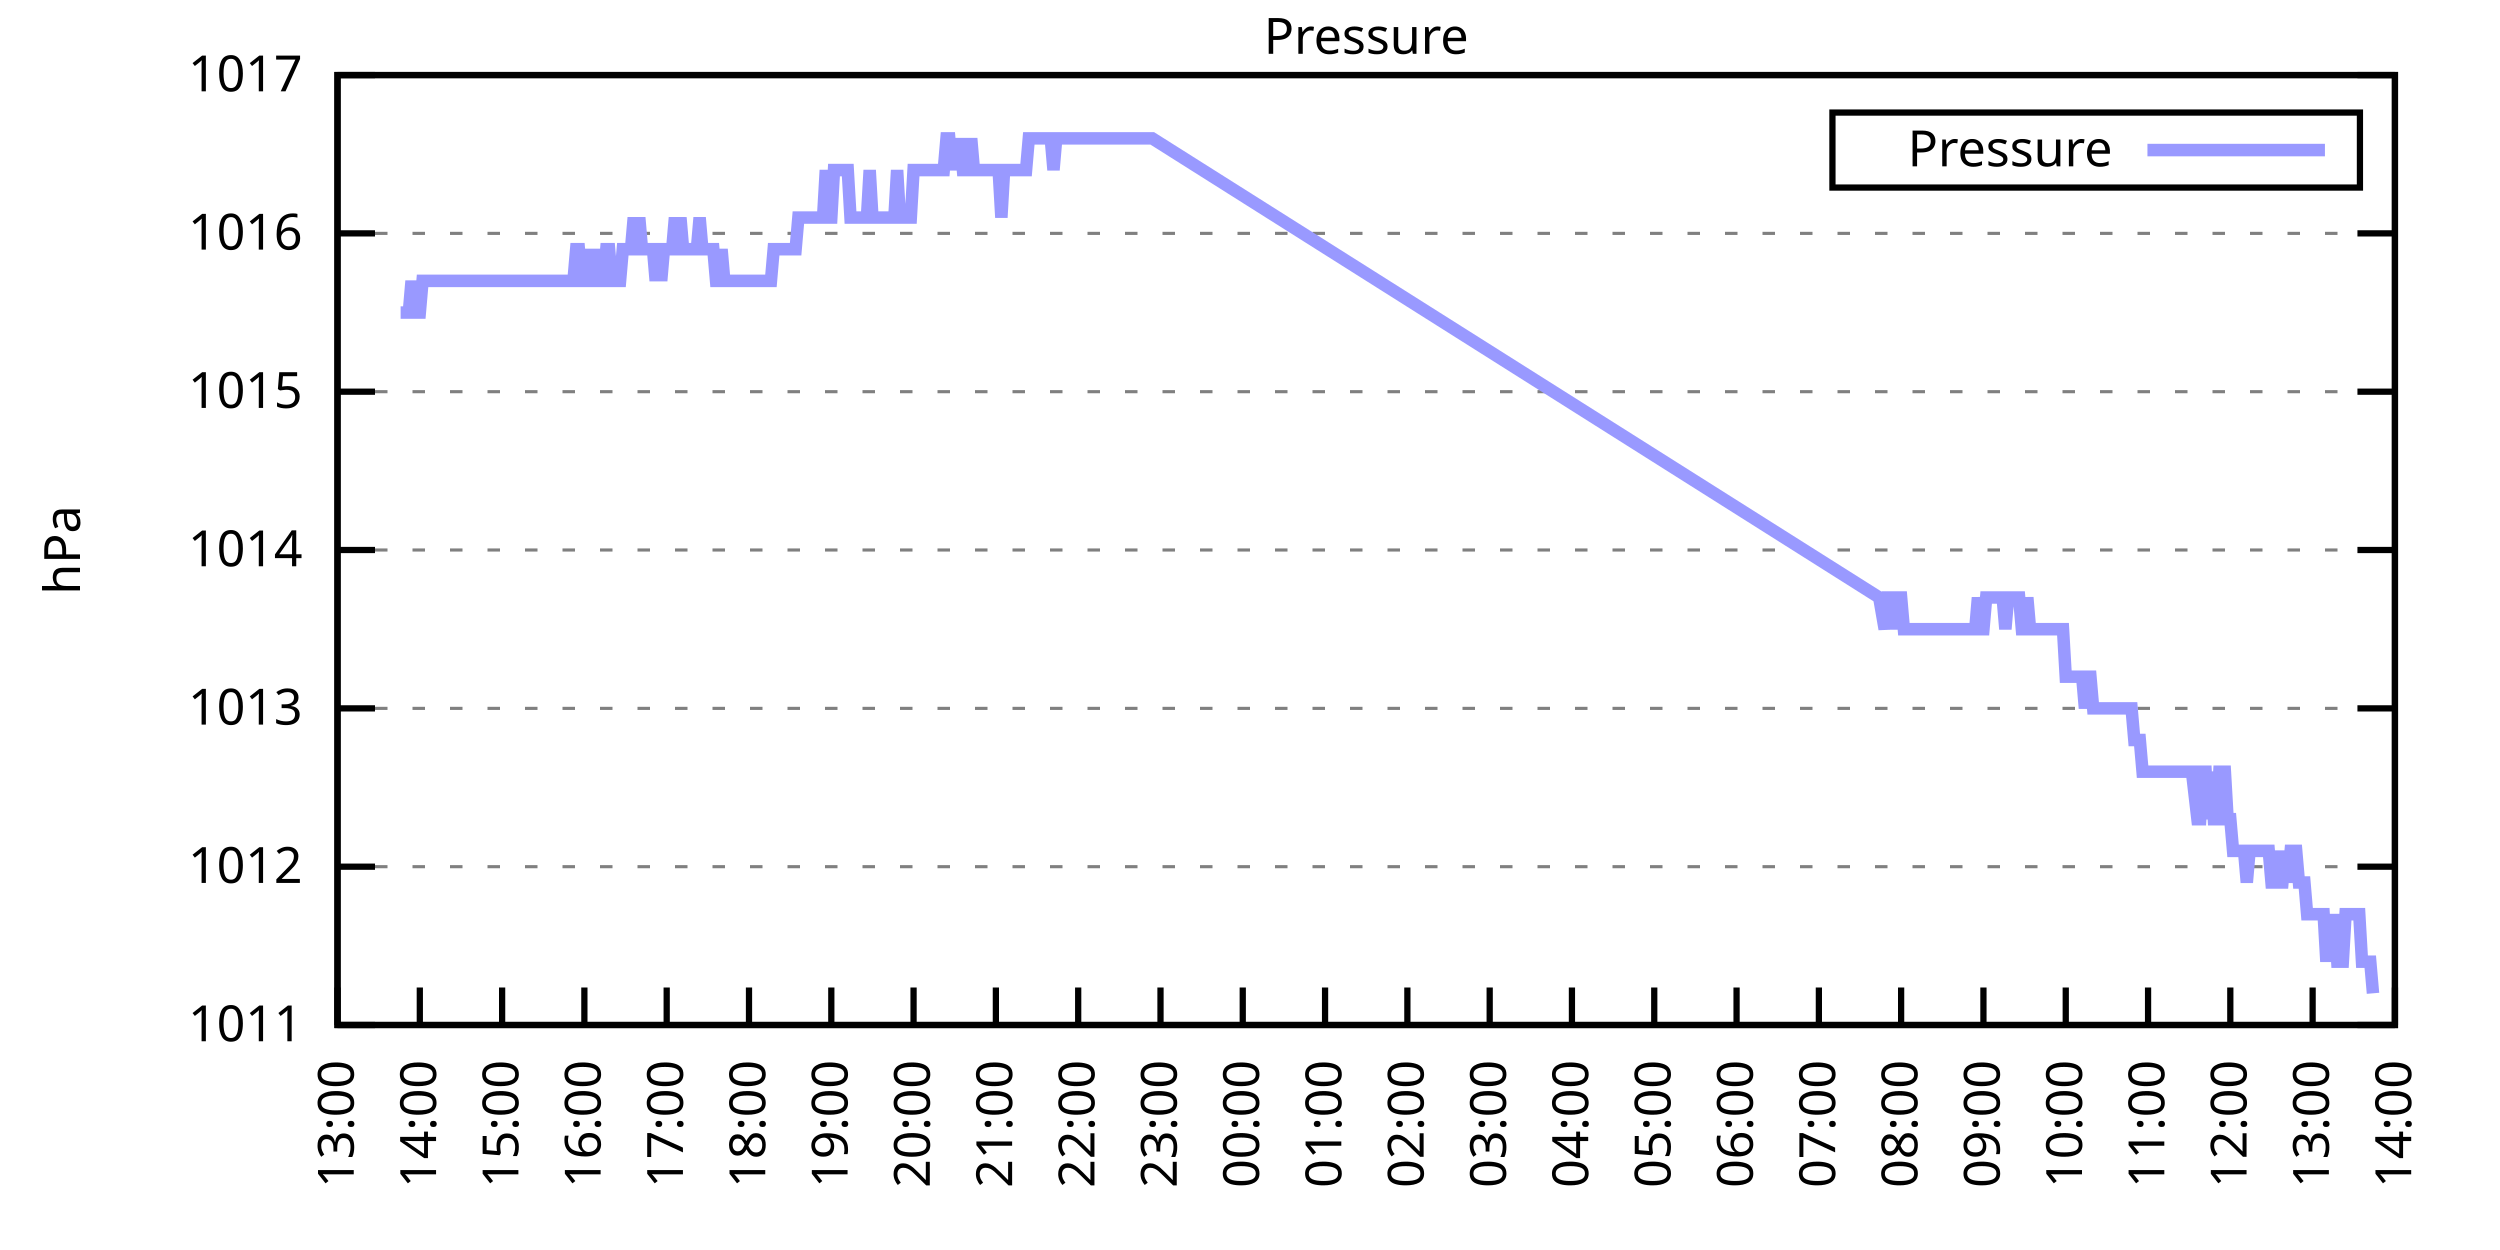
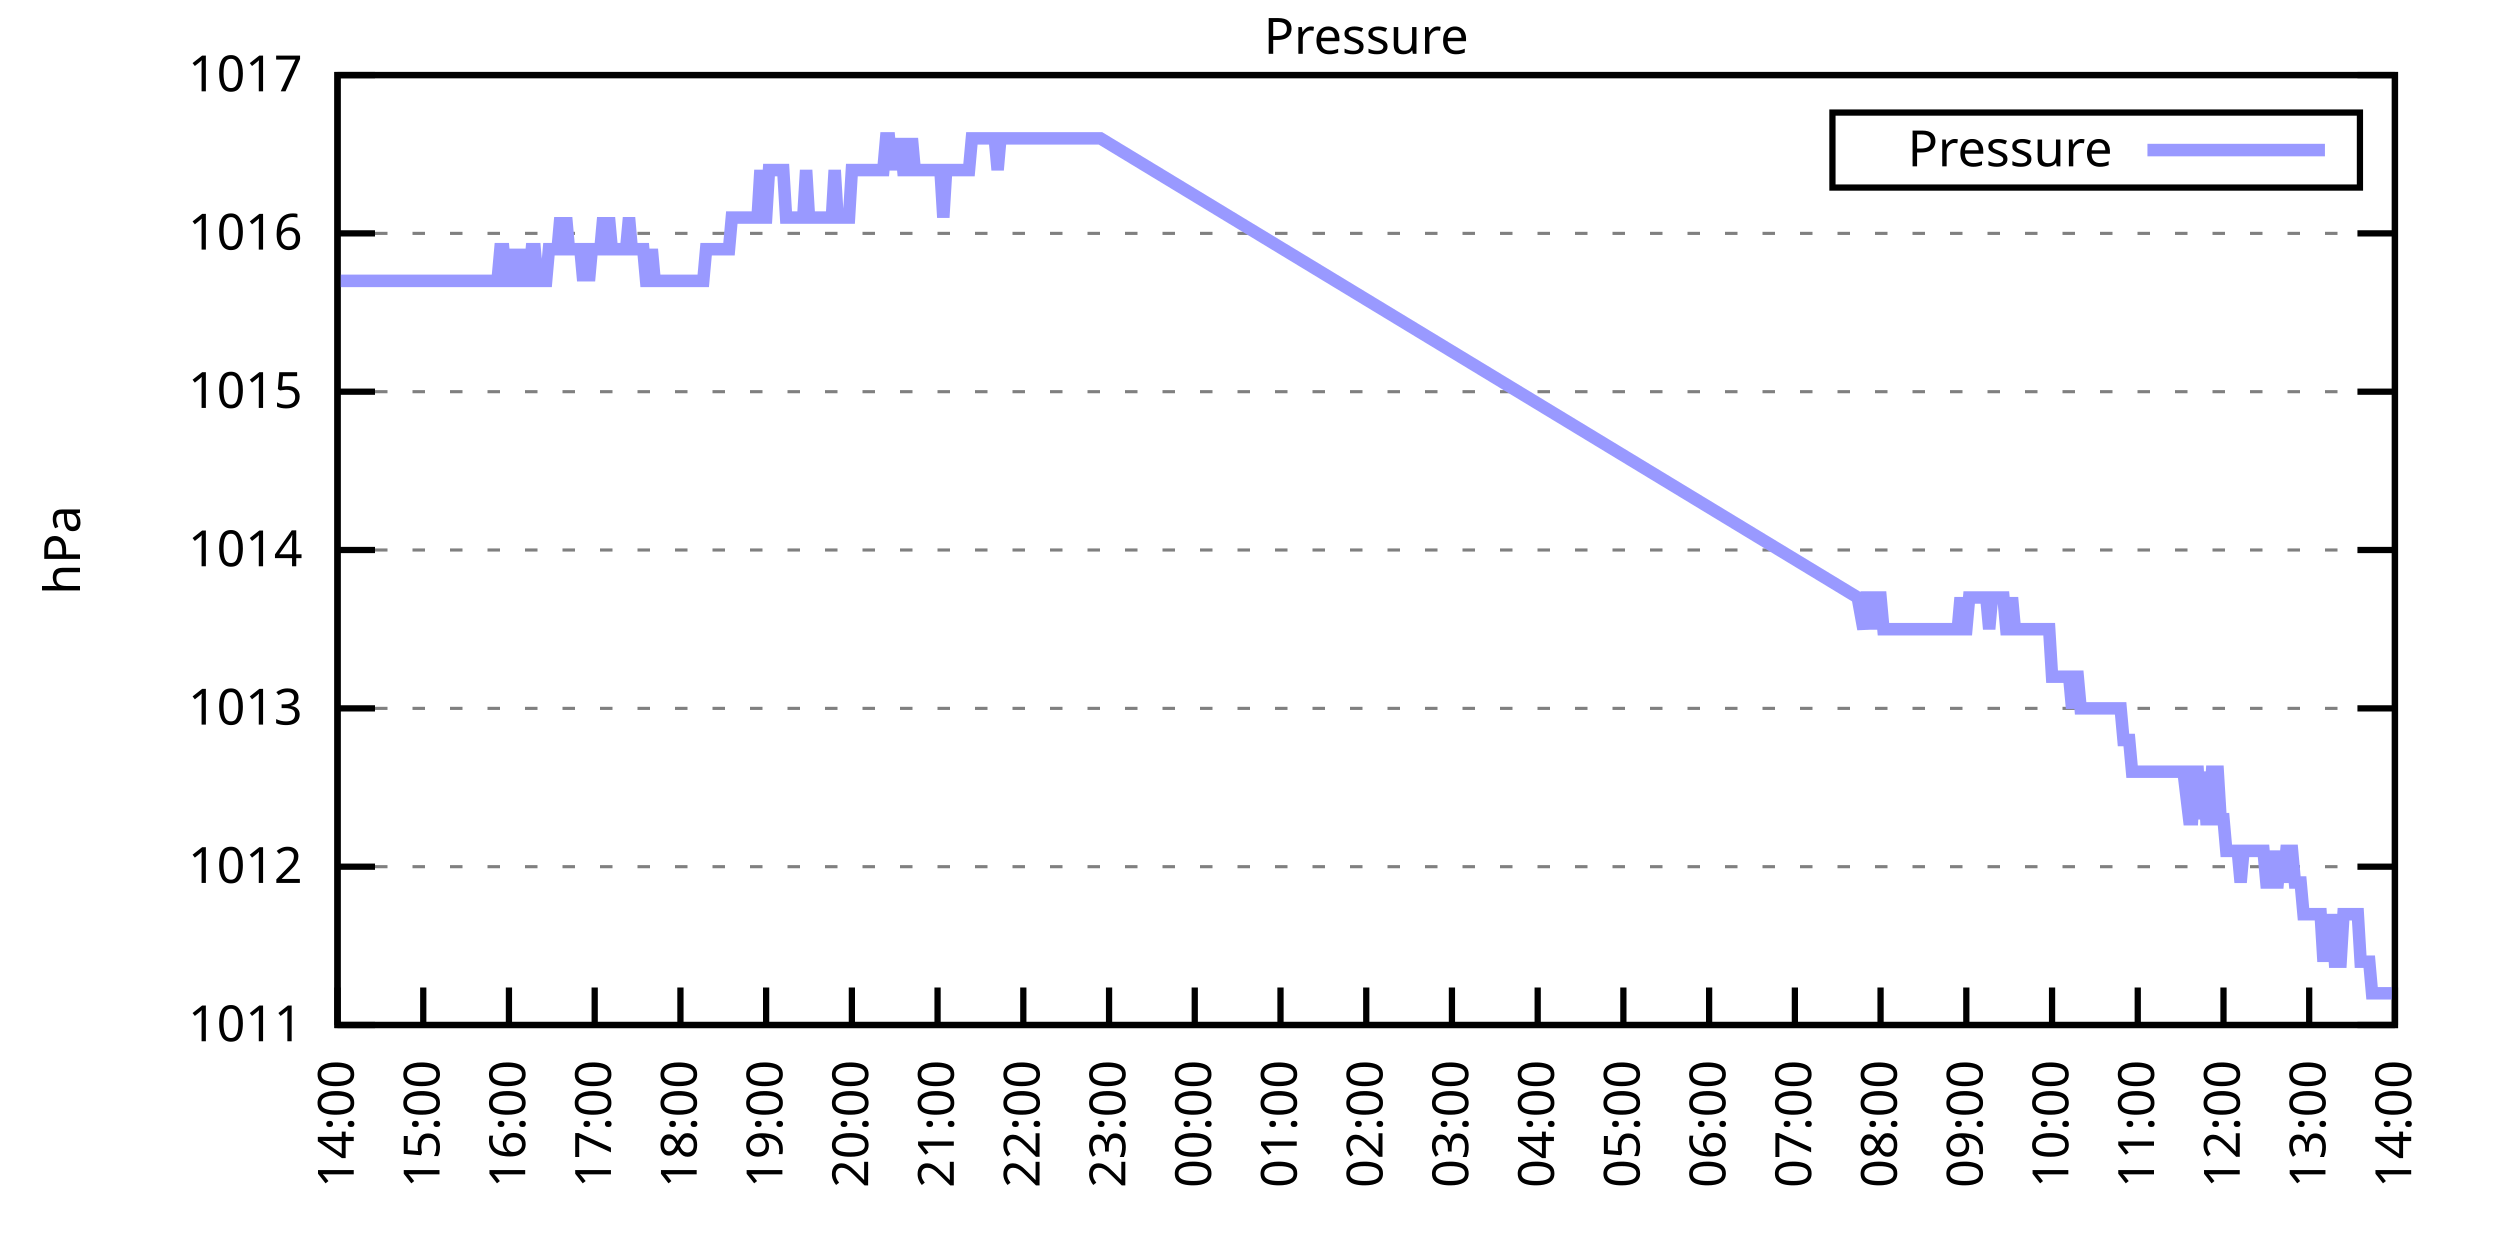
<svg xmlns="http://www.w3.org/2000/svg" xmlns:xlink="http://www.w3.org/1999/xlink" width="400" height="200" viewBox="0 0 400 200">
  <g id="gnuplot_canvas">
    <rect x="0" y="0" width="400" height="200" fill="none" />
    <defs>
      <circle id="gpDot" r="0.5" stroke-width="0.5" stroke="currentColor" />
      <path id="gpPt0" stroke-width="0.333" stroke="currentColor" d="M-1,0 h2 M0,-1 v2" />
      <path id="gpPt1" stroke-width="0.333" stroke="currentColor" d="M-1,-1 L1,1 M1,-1 L-1,1" />
      <path id="gpPt2" stroke-width="0.333" stroke="currentColor" d="M-1,0 L1,0 M0,-1 L0,1 M-1,-1 L1,1 M-1,1 L1,-1" />
      <rect id="gpPt3" stroke-width="0.333" stroke="currentColor" x="-1" y="-1" width="2" height="2" />
      <rect id="gpPt4" stroke-width="0.333" stroke="currentColor" fill="currentColor" x="-1" y="-1" width="2" height="2" />
      <circle id="gpPt5" stroke-width="0.333" stroke="currentColor" cx="0" cy="0" r="1" />
      <use xlink:href="#gpPt5" id="gpPt6" fill="currentColor" stroke="none" />
      <path id="gpPt7" stroke-width="0.333" stroke="currentColor" d="M0,-1.33 L-1.33,0.67 L1.33,0.67 z" />
      <use xlink:href="#gpPt7" id="gpPt8" fill="currentColor" stroke="none" />
      <use xlink:href="#gpPt7" id="gpPt9" stroke="currentColor" transform="rotate(180)" />
      <use xlink:href="#gpPt9" id="gpPt10" fill="currentColor" stroke="none" />
      <use xlink:href="#gpPt3" id="gpPt11" stroke="currentColor" transform="rotate(45)" />
      <use xlink:href="#gpPt11" id="gpPt12" fill="currentColor" stroke="none" />
      <path id="gpPt13" stroke-width="0.333" stroke="currentColor" d="M0,1.330 L1.265,0.411 L0.782,-1.067 L-0.782,-1.076 L-1.265,0.411 z" />
      <use xlink:href="#gpPt13" id="gpPt14" fill="currentColor" stroke="none" />
      <filter id="textbox" filterUnits="objectBoundingBox" x="0" y="0" height="1" width="1">
        <feFlood flood-color="white" flood-opacity="1" result="bgnd" />
        <feComposite in="SourceGraphic" in2="bgnd" operator="atop" />
      </filter>
      <filter id="greybox" filterUnits="objectBoundingBox" x="0" y="0" height="1" width="1">
        <feFlood flood-color="lightgrey" flood-opacity="1" result="grey" />
        <feComposite in="SourceGraphic" in2="grey" operator="atop" />
      </filter>
    </defs>
    <g fill="none" color="white" stroke="currentColor" stroke-width="1.00" stroke-linecap="butt" stroke-linejoin="miter">
</g>
    <g fill="none" color="black" stroke="currentColor" stroke-width="1.00" stroke-linecap="butt" stroke-linejoin="miter">
      <g stroke="none" shape-rendering="crispEdges">
        <polygon fill="rgb(255, 255, 255)" points="54.00,164.00 383.18,164.00 383.18,12.02 54.00,12.02 " />
      </g>
    </g>
    <g fill="none" color="black" stroke="currentColor" stroke-width="1.00" stroke-linecap="butt" stroke-linejoin="miter">
</g>
    <g fill="none" color="black" stroke="black" stroke-width="0.50" stroke-linecap="butt" stroke-linejoin="miter">
</g>
    <g fill="none" color="gray" stroke="currentColor" stroke-width="0.50" stroke-linecap="butt" stroke-linejoin="miter">
      <path stroke="gray" stroke-dasharray="2,4" class="gridline" d="M54.00,164.00 L383.19,164.00  " />
    </g>
    <g fill="none" color="gray" stroke="gray" stroke-width="1.00" stroke-linecap="butt" stroke-linejoin="miter">
</g>
    <g fill="none" color="black" stroke="currentColor" stroke-width="1.00" stroke-linecap="butt" stroke-linejoin="miter">
      <path stroke="black" d="M54.00,164.00 L60.00,164.00 M383.19,164.00 L377.19,164.00  " />
      <g transform="translate(48.40,166.60)" stroke="none" fill="black" font-family="Sans" font-size="8.00" text-anchor="end">
        <text>
          <tspan font-family="Sans"> 1011</tspan>
        </text>
      </g>
    </g>
    <g fill="none" color="black" stroke="currentColor" stroke-width="1.00" stroke-linecap="butt" stroke-linejoin="miter">
</g>
    <g fill="none" color="black" stroke="black" stroke-width="0.50" stroke-linecap="butt" stroke-linejoin="miter">
</g>
    <g fill="none" color="gray" stroke="currentColor" stroke-width="0.50" stroke-linecap="butt" stroke-linejoin="miter">
      <path stroke="gray" stroke-dasharray="2,4" class="gridline" d="M54.00,138.67 L383.19,138.67  " />
    </g>
    <g fill="none" color="gray" stroke="gray" stroke-width="1.00" stroke-linecap="butt" stroke-linejoin="miter">
</g>
    <g fill="none" color="black" stroke="currentColor" stroke-width="1.00" stroke-linecap="butt" stroke-linejoin="miter">
      <path stroke="black" d="M54.00,138.67 L60.00,138.67 M383.19,138.67 L377.19,138.67  " />
      <g transform="translate(48.40,141.27)" stroke="none" fill="black" font-family="Sans" font-size="8.00" text-anchor="end">
        <text>
          <tspan font-family="Sans"> 1012</tspan>
        </text>
      </g>
    </g>
    <g fill="none" color="black" stroke="currentColor" stroke-width="1.00" stroke-linecap="butt" stroke-linejoin="miter">
</g>
    <g fill="none" color="black" stroke="black" stroke-width="0.50" stroke-linecap="butt" stroke-linejoin="miter">
</g>
    <g fill="none" color="gray" stroke="currentColor" stroke-width="0.50" stroke-linecap="butt" stroke-linejoin="miter">
      <path stroke="gray" stroke-dasharray="2,4" class="gridline" d="M54.00,113.34 L383.19,113.34  " />
    </g>
    <g fill="none" color="gray" stroke="gray" stroke-width="1.00" stroke-linecap="butt" stroke-linejoin="miter">
</g>
    <g fill="none" color="black" stroke="currentColor" stroke-width="1.00" stroke-linecap="butt" stroke-linejoin="miter">
      <path stroke="black" d="M54.00,113.34 L60.00,113.34 M383.19,113.34 L377.19,113.34  " />
      <g transform="translate(48.40,115.94)" stroke="none" fill="black" font-family="Sans" font-size="8.00" text-anchor="end">
        <text>
          <tspan font-family="Sans"> 1013</tspan>
        </text>
      </g>
    </g>
    <g fill="none" color="black" stroke="currentColor" stroke-width="1.00" stroke-linecap="butt" stroke-linejoin="miter">
</g>
    <g fill="none" color="black" stroke="black" stroke-width="0.50" stroke-linecap="butt" stroke-linejoin="miter">
</g>
    <g fill="none" color="gray" stroke="currentColor" stroke-width="0.50" stroke-linecap="butt" stroke-linejoin="miter">
      <path stroke="gray" stroke-dasharray="2,4" class="gridline" d="M54.00,88.00 L383.19,88.00  " />
    </g>
    <g fill="none" color="gray" stroke="gray" stroke-width="1.00" stroke-linecap="butt" stroke-linejoin="miter">
</g>
    <g fill="none" color="black" stroke="currentColor" stroke-width="1.00" stroke-linecap="butt" stroke-linejoin="miter">
      <path stroke="black" d="M54.00,88.00 L60.00,88.00 M383.19,88.00 L377.19,88.00  " />
      <g transform="translate(48.40,90.60)" stroke="none" fill="black" font-family="Sans" font-size="8.00" text-anchor="end">
        <text>
          <tspan font-family="Sans"> 1014</tspan>
        </text>
      </g>
    </g>
    <g fill="none" color="black" stroke="currentColor" stroke-width="1.00" stroke-linecap="butt" stroke-linejoin="miter">
</g>
    <g fill="none" color="black" stroke="black" stroke-width="0.50" stroke-linecap="butt" stroke-linejoin="miter">
</g>
    <g fill="none" color="gray" stroke="currentColor" stroke-width="0.50" stroke-linecap="butt" stroke-linejoin="miter">
      <path stroke="gray" stroke-dasharray="2,4" class="gridline" d="M54.00,62.67 L383.19,62.67  " />
    </g>
    <g fill="none" color="gray" stroke="gray" stroke-width="1.00" stroke-linecap="butt" stroke-linejoin="miter">
</g>
    <g fill="none" color="black" stroke="currentColor" stroke-width="1.00" stroke-linecap="butt" stroke-linejoin="miter">
      <path stroke="black" d="M54.00,62.67 L60.00,62.67 M383.19,62.67 L377.19,62.67  " />
      <g transform="translate(48.40,65.27)" stroke="none" fill="black" font-family="Sans" font-size="8.00" text-anchor="end">
        <text>
          <tspan font-family="Sans"> 1015</tspan>
        </text>
      </g>
    </g>
    <g fill="none" color="black" stroke="currentColor" stroke-width="1.00" stroke-linecap="butt" stroke-linejoin="miter">
</g>
    <g fill="none" color="black" stroke="black" stroke-width="0.50" stroke-linecap="butt" stroke-linejoin="miter">
</g>
    <g fill="none" color="gray" stroke="currentColor" stroke-width="0.50" stroke-linecap="butt" stroke-linejoin="miter">
      <path stroke="gray" stroke-dasharray="2,4" class="gridline" d="M54.00,37.34 L383.19,37.34  " />
    </g>
    <g fill="none" color="gray" stroke="gray" stroke-width="1.00" stroke-linecap="butt" stroke-linejoin="miter">
</g>
    <g fill="none" color="black" stroke="currentColor" stroke-width="1.00" stroke-linecap="butt" stroke-linejoin="miter">
      <path stroke="black" d="M54.00,37.34 L60.00,37.34 M383.19,37.34 L377.19,37.34  " />
      <g transform="translate(48.40,39.94)" stroke="none" fill="black" font-family="Sans" font-size="8.00" text-anchor="end">
        <text>
          <tspan font-family="Sans"> 1016</tspan>
        </text>
      </g>
    </g>
    <g fill="none" color="black" stroke="currentColor" stroke-width="1.00" stroke-linecap="butt" stroke-linejoin="miter">
</g>
    <g fill="none" color="black" stroke="black" stroke-width="0.50" stroke-linecap="butt" stroke-linejoin="miter">
</g>
    <g fill="none" color="gray" stroke="currentColor" stroke-width="0.50" stroke-linecap="butt" stroke-linejoin="miter">
      <path stroke="gray" stroke-dasharray="2,4" class="gridline" d="M54.00,12.01 L383.19,12.01  " />
    </g>
    <g fill="none" color="gray" stroke="gray" stroke-width="1.00" stroke-linecap="butt" stroke-linejoin="miter">
</g>
    <g fill="none" color="black" stroke="currentColor" stroke-width="1.00" stroke-linecap="butt" stroke-linejoin="miter">
      <path stroke="black" d="M54.00,12.01 L60.00,12.01 M383.19,12.01 L377.19,12.01  " />
      <g transform="translate(48.40,14.61)" stroke="none" fill="black" font-family="Sans" font-size="8.00" text-anchor="end">
        <text>
          <tspan font-family="Sans"> 1017</tspan>
        </text>
      </g>
    </g>
    <g fill="none" color="black" stroke="currentColor" stroke-width="1.00" stroke-linecap="butt" stroke-linejoin="miter">
      <path stroke="black" d="M54.00,164.00 L54.00,158.00  " />
      <g transform="translate(56.60,169.60) rotate(270.00)" stroke="none" fill="black" font-family="Sans" font-size="8.00" text-anchor="end">
        <text>
-           <tspan font-family="Sans">13:00</tspan>
-         </text>
-       </g>
-     </g>
-     <g fill="none" color="black" stroke="currentColor" stroke-width="1.00" stroke-linecap="butt" stroke-linejoin="miter">
-       <path stroke="black" d="M67.17,164.00 L67.17,158.00  " />
-       <g transform="translate(69.77,169.60) rotate(270.00)" stroke="none" fill="black" font-family="Sans" font-size="8.00" text-anchor="end">
-         <text>
          <tspan font-family="Sans">14:00</tspan>
        </text>
      </g>
    </g>
    <g fill="none" color="black" stroke="currentColor" stroke-width="1.00" stroke-linecap="butt" stroke-linejoin="miter">
-       <path stroke="black" d="M80.34,164.00 L80.34,158.00  " />
-       <g transform="translate(82.94,169.60) rotate(270.00)" stroke="none" fill="black" font-family="Sans" font-size="8.00" text-anchor="end">
+       <path stroke="black" d="M67.72,164.00 L67.72,158.00  " />
+       <g transform="translate(70.32,169.60) rotate(270.00)" stroke="none" fill="black" font-family="Sans" font-size="8.00" text-anchor="end">
        <text>
          <tspan font-family="Sans">15:00</tspan>
        </text>
      </g>
    </g>
    <g fill="none" color="black" stroke="currentColor" stroke-width="1.00" stroke-linecap="butt" stroke-linejoin="miter">
-       <path stroke="black" d="M93.50,164.00 L93.50,158.00  " />
-       <g transform="translate(96.10,169.60) rotate(270.00)" stroke="none" fill="black" font-family="Sans" font-size="8.00" text-anchor="end">
+       <path stroke="black" d="M81.43,164.00 L81.43,158.00  " />
+       <g transform="translate(84.03,169.60) rotate(270.00)" stroke="none" fill="black" font-family="Sans" font-size="8.00" text-anchor="end">
        <text>
          <tspan font-family="Sans">16:00</tspan>
        </text>
      </g>
    </g>
    <g fill="none" color="black" stroke="currentColor" stroke-width="1.00" stroke-linecap="butt" stroke-linejoin="miter">
-       <path stroke="black" d="M106.67,164.00 L106.67,158.00  " />
-       <g transform="translate(109.27,169.60) rotate(270.00)" stroke="none" fill="black" font-family="Sans" font-size="8.00" text-anchor="end">
+       <path stroke="black" d="M95.15,164.00 L95.15,158.00  " />
+       <g transform="translate(97.75,169.60) rotate(270.00)" stroke="none" fill="black" font-family="Sans" font-size="8.00" text-anchor="end">
        <text>
          <tspan font-family="Sans">17:00</tspan>
        </text>
      </g>
    </g>
    <g fill="none" color="black" stroke="currentColor" stroke-width="1.00" stroke-linecap="butt" stroke-linejoin="miter">
-       <path stroke="black" d="M119.84,164.00 L119.84,158.00  " />
-       <g transform="translate(122.44,169.60) rotate(270.00)" stroke="none" fill="black" font-family="Sans" font-size="8.00" text-anchor="end">
+       <path stroke="black" d="M108.87,164.00 L108.87,158.00  " />
+       <g transform="translate(111.47,169.60) rotate(270.00)" stroke="none" fill="black" font-family="Sans" font-size="8.00" text-anchor="end">
        <text>
          <tspan font-family="Sans">18:00</tspan>
        </text>
      </g>
    </g>
    <g fill="none" color="black" stroke="currentColor" stroke-width="1.00" stroke-linecap="butt" stroke-linejoin="miter">
-       <path stroke="black" d="M133.01,164.00 L133.01,158.00  " />
-       <g transform="translate(135.61,169.60) rotate(270.00)" stroke="none" fill="black" font-family="Sans" font-size="8.00" text-anchor="end">
+       <path stroke="black" d="M122.58,164.00 L122.58,158.00  " />
+       <g transform="translate(125.18,169.60) rotate(270.00)" stroke="none" fill="black" font-family="Sans" font-size="8.00" text-anchor="end">
        <text>
          <tspan font-family="Sans">19:00</tspan>
        </text>
      </g>
    </g>
    <g fill="none" color="black" stroke="currentColor" stroke-width="1.00" stroke-linecap="butt" stroke-linejoin="miter">
-       <path stroke="black" d="M146.17,164.00 L146.17,158.00  " />
-       <g transform="translate(148.77,169.60) rotate(270.00)" stroke="none" fill="black" font-family="Sans" font-size="8.00" text-anchor="end">
+       <path stroke="black" d="M136.30,164.00 L136.30,158.00  " />
+       <g transform="translate(138.90,169.60) rotate(270.00)" stroke="none" fill="black" font-family="Sans" font-size="8.00" text-anchor="end">
        <text>
          <tspan font-family="Sans">20:00</tspan>
        </text>
      </g>
    </g>
    <g fill="none" color="black" stroke="currentColor" stroke-width="1.00" stroke-linecap="butt" stroke-linejoin="miter">
-       <path stroke="black" d="M159.34,164.00 L159.34,158.00  " />
-       <g transform="translate(161.94,169.60) rotate(270.00)" stroke="none" fill="black" font-family="Sans" font-size="8.00" text-anchor="end">
+       <path stroke="black" d="M150.01,164.00 L150.01,158.00  " />
+       <g transform="translate(152.61,169.60) rotate(270.00)" stroke="none" fill="black" font-family="Sans" font-size="8.00" text-anchor="end">
        <text>
          <tspan font-family="Sans">21:00</tspan>
        </text>
      </g>
    </g>
    <g fill="none" color="black" stroke="currentColor" stroke-width="1.00" stroke-linecap="butt" stroke-linejoin="miter">
-       <path stroke="black" d="M172.51,164.00 L172.51,158.00  " />
-       <g transform="translate(175.11,169.60) rotate(270.00)" stroke="none" fill="black" font-family="Sans" font-size="8.00" text-anchor="end">
+       <path stroke="black" d="M163.73,164.00 L163.73,158.00  " />
+       <g transform="translate(166.33,169.60) rotate(270.00)" stroke="none" fill="black" font-family="Sans" font-size="8.00" text-anchor="end">
        <text>
          <tspan font-family="Sans">22:00</tspan>
        </text>
      </g>
    </g>
    <g fill="none" color="black" stroke="currentColor" stroke-width="1.00" stroke-linecap="butt" stroke-linejoin="miter">
-       <path stroke="black" d="M185.68,164.00 L185.68,158.00  " />
-       <g transform="translate(188.28,169.60) rotate(270.00)" stroke="none" fill="black" font-family="Sans" font-size="8.00" text-anchor="end">
+       <path stroke="black" d="M177.45,164.00 L177.45,158.00  " />
+       <g transform="translate(180.05,169.60) rotate(270.00)" stroke="none" fill="black" font-family="Sans" font-size="8.00" text-anchor="end">
        <text>
          <tspan font-family="Sans">23:00</tspan>
        </text>
      </g>
    </g>
    <g fill="none" color="black" stroke="currentColor" stroke-width="1.00" stroke-linecap="butt" stroke-linejoin="miter">
-       <path stroke="black" d="M198.84,164.00 L198.84,158.00  " />
-       <g transform="translate(201.44,169.60) rotate(270.00)" stroke="none" fill="black" font-family="Sans" font-size="8.00" text-anchor="end">
+       <path stroke="black" d="M191.16,164.00 L191.16,158.00  " />
+       <g transform="translate(193.76,169.60) rotate(270.00)" stroke="none" fill="black" font-family="Sans" font-size="8.00" text-anchor="end">
        <text>
          <tspan font-family="Sans">00:00</tspan>
        </text>
      </g>
    </g>
    <g fill="none" color="black" stroke="currentColor" stroke-width="1.00" stroke-linecap="butt" stroke-linejoin="miter">
-       <path stroke="black" d="M212.01,164.00 L212.01,158.00  " />
-       <g transform="translate(214.61,169.60) rotate(270.00)" stroke="none" fill="black" font-family="Sans" font-size="8.00" text-anchor="end">
+       <path stroke="black" d="M204.88,164.00 L204.88,158.00  " />
+       <g transform="translate(207.48,169.60) rotate(270.00)" stroke="none" fill="black" font-family="Sans" font-size="8.00" text-anchor="end">
        <text>
          <tspan font-family="Sans">01:00</tspan>
        </text>
      </g>
    </g>
    <g fill="none" color="black" stroke="currentColor" stroke-width="1.00" stroke-linecap="butt" stroke-linejoin="miter">
-       <path stroke="black" d="M225.18,164.00 L225.18,158.00  " />
-       <g transform="translate(227.78,169.60) rotate(270.00)" stroke="none" fill="black" font-family="Sans" font-size="8.00" text-anchor="end">
+       <path stroke="black" d="M218.60,164.00 L218.60,158.00  " />
+       <g transform="translate(221.20,169.60) rotate(270.00)" stroke="none" fill="black" font-family="Sans" font-size="8.00" text-anchor="end">
        <text>
          <tspan font-family="Sans">02:00</tspan>
        </text>
      </g>
    </g>
    <g fill="none" color="black" stroke="currentColor" stroke-width="1.00" stroke-linecap="butt" stroke-linejoin="miter">
-       <path stroke="black" d="M238.35,164.00 L238.35,158.00  " />
-       <g transform="translate(240.95,169.60) rotate(270.00)" stroke="none" fill="black" font-family="Sans" font-size="8.00" text-anchor="end">
+       <path stroke="black" d="M232.31,164.00 L232.31,158.00  " />
+       <g transform="translate(234.91,169.60) rotate(270.00)" stroke="none" fill="black" font-family="Sans" font-size="8.00" text-anchor="end">
        <text>
          <tspan font-family="Sans">03:00</tspan>
        </text>
      </g>
    </g>
    <g fill="none" color="black" stroke="currentColor" stroke-width="1.00" stroke-linecap="butt" stroke-linejoin="miter">
-       <path stroke="black" d="M251.51,164.00 L251.51,158.00  " />
-       <g transform="translate(254.11,169.60) rotate(270.00)" stroke="none" fill="black" font-family="Sans" font-size="8.00" text-anchor="end">
+       <path stroke="black" d="M246.03,164.00 L246.03,158.00  " />
+       <g transform="translate(248.63,169.60) rotate(270.00)" stroke="none" fill="black" font-family="Sans" font-size="8.00" text-anchor="end">
        <text>
          <tspan font-family="Sans">04:00</tspan>
        </text>
      </g>
    </g>
    <g fill="none" color="black" stroke="currentColor" stroke-width="1.00" stroke-linecap="butt" stroke-linejoin="miter">
-       <path stroke="black" d="M264.68,164.00 L264.68,158.00  " />
-       <g transform="translate(267.28,169.60) rotate(270.00)" stroke="none" fill="black" font-family="Sans" font-size="8.00" text-anchor="end">
+       <path stroke="black" d="M259.74,164.00 L259.74,158.00  " />
+       <g transform="translate(262.34,169.60) rotate(270.00)" stroke="none" fill="black" font-family="Sans" font-size="8.00" text-anchor="end">
        <text>
          <tspan font-family="Sans">05:00</tspan>
        </text>
      </g>
    </g>
    <g fill="none" color="black" stroke="currentColor" stroke-width="1.00" stroke-linecap="butt" stroke-linejoin="miter">
-       <path stroke="black" d="M277.85,164.00 L277.85,158.00  " />
-       <g transform="translate(280.45,169.60) rotate(270.00)" stroke="none" fill="black" font-family="Sans" font-size="8.00" text-anchor="end">
+       <path stroke="black" d="M273.46,164.00 L273.46,158.00  " />
+       <g transform="translate(276.06,169.60) rotate(270.00)" stroke="none" fill="black" font-family="Sans" font-size="8.00" text-anchor="end">
        <text>
          <tspan font-family="Sans">06:00</tspan>
        </text>
      </g>
    </g>
    <g fill="none" color="black" stroke="currentColor" stroke-width="1.00" stroke-linecap="butt" stroke-linejoin="miter">
-       <path stroke="black" d="M291.02,164.00 L291.02,158.00  " />
-       <g transform="translate(293.62,169.60) rotate(270.00)" stroke="none" fill="black" font-family="Sans" font-size="8.00" text-anchor="end">
+       <path stroke="black" d="M287.18,164.00 L287.18,158.00  " />
+       <g transform="translate(289.78,169.60) rotate(270.00)" stroke="none" fill="black" font-family="Sans" font-size="8.00" text-anchor="end">
        <text>
          <tspan font-family="Sans">07:00</tspan>
        </text>
      </g>
    </g>
    <g fill="none" color="black" stroke="currentColor" stroke-width="1.00" stroke-linecap="butt" stroke-linejoin="miter">
-       <path stroke="black" d="M304.18,164.00 L304.18,158.00  " />
-       <g transform="translate(306.78,169.60) rotate(270.00)" stroke="none" fill="black" font-family="Sans" font-size="8.00" text-anchor="end">
+       <path stroke="black" d="M300.89,164.00 L300.89,158.00  " />
+       <g transform="translate(303.49,169.60) rotate(270.00)" stroke="none" fill="black" font-family="Sans" font-size="8.00" text-anchor="end">
        <text>
          <tspan font-family="Sans">08:00</tspan>
        </text>
      </g>
    </g>
    <g fill="none" color="black" stroke="currentColor" stroke-width="1.00" stroke-linecap="butt" stroke-linejoin="miter">
-       <path stroke="black" d="M317.35,164.00 L317.35,158.00  " />
-       <g transform="translate(319.95,169.60) rotate(270.00)" stroke="none" fill="black" font-family="Sans" font-size="8.00" text-anchor="end">
+       <path stroke="black" d="M314.61,164.00 L314.61,158.00  " />
+       <g transform="translate(317.21,169.60) rotate(270.00)" stroke="none" fill="black" font-family="Sans" font-size="8.00" text-anchor="end">
        <text>
          <tspan font-family="Sans">09:00</tspan>
        </text>
      </g>
    </g>
    <g fill="none" color="black" stroke="currentColor" stroke-width="1.00" stroke-linecap="butt" stroke-linejoin="miter">
-       <path stroke="black" d="M330.52,164.00 L330.52,158.00  " />
-       <g transform="translate(333.12,169.60) rotate(270.00)" stroke="none" fill="black" font-family="Sans" font-size="8.00" text-anchor="end">
+       <path stroke="black" d="M328.33,164.00 L328.33,158.00  " />
+       <g transform="translate(330.93,169.60) rotate(270.00)" stroke="none" fill="black" font-family="Sans" font-size="8.00" text-anchor="end">
        <text>
          <tspan font-family="Sans">10:00</tspan>
        </text>
      </g>
    </g>
    <g fill="none" color="black" stroke="currentColor" stroke-width="1.00" stroke-linecap="butt" stroke-linejoin="miter">
-       <path stroke="black" d="M343.69,164.00 L343.69,158.00  " />
-       <g transform="translate(346.29,169.60) rotate(270.00)" stroke="none" fill="black" font-family="Sans" font-size="8.00" text-anchor="end">
+       <path stroke="black" d="M342.04,164.00 L342.04,158.00  " />
+       <g transform="translate(344.64,169.60) rotate(270.00)" stroke="none" fill="black" font-family="Sans" font-size="8.00" text-anchor="end">
        <text>
          <tspan font-family="Sans">11:00</tspan>
        </text>
      </g>
    </g>
    <g fill="none" color="black" stroke="currentColor" stroke-width="1.00" stroke-linecap="butt" stroke-linejoin="miter">
-       <path stroke="black" d="M356.85,164.00 L356.85,158.00  " />
-       <g transform="translate(359.45,169.60) rotate(270.00)" stroke="none" fill="black" font-family="Sans" font-size="8.00" text-anchor="end">
+       <path stroke="black" d="M355.76,164.00 L355.76,158.00  " />
+       <g transform="translate(358.36,169.60) rotate(270.00)" stroke="none" fill="black" font-family="Sans" font-size="8.00" text-anchor="end">
        <text>
          <tspan font-family="Sans">12:00</tspan>
        </text>
      </g>
    </g>
    <g fill="none" color="black" stroke="currentColor" stroke-width="1.00" stroke-linecap="butt" stroke-linejoin="miter">
-       <path stroke="black" d="M370.02,164.00 L370.02,158.00  " />
-       <g transform="translate(372.62,169.60) rotate(270.00)" stroke="none" fill="black" font-family="Sans" font-size="8.00" text-anchor="end">
+       <path stroke="black" d="M369.47,164.00 L369.47,158.00  " />
+       <g transform="translate(372.07,169.60) rotate(270.00)" stroke="none" fill="black" font-family="Sans" font-size="8.00" text-anchor="end">
        <text>
          <tspan font-family="Sans">13:00</tspan>
        </text>
      </g>
    </g>
    <g fill="none" color="black" stroke="currentColor" stroke-width="1.00" stroke-linecap="butt" stroke-linejoin="miter">
      <path stroke="black" d="M383.19,164.00 L383.19,158.00  " />
      <g transform="translate(385.79,169.60) rotate(270.00)" stroke="none" fill="black" font-family="Sans" font-size="8.00" text-anchor="end">
        <text>
          <tspan font-family="Sans">14:00</tspan>
        </text>
      </g>
    </g>
    <g fill="none" color="black" stroke="currentColor" stroke-width="1.00" stroke-linecap="butt" stroke-linejoin="miter">
</g>
    <g fill="none" color="black" stroke="currentColor" stroke-width="1.00" stroke-linecap="butt" stroke-linejoin="miter">
      <path stroke="black" d="M54.00,12.01 L54.00,164.00 L383.19,164.00 L383.19,12.01 L54.00,12.01 Z  " />
    </g>
    <g fill="none" color="black" stroke="currentColor" stroke-width="1.00" stroke-linecap="butt" stroke-linejoin="miter">
</g>
    <g fill="none" color="black" stroke="currentColor" stroke-width="1.00" stroke-linecap="butt" stroke-linejoin="miter">
      <path stroke="black" d="M293.19,30.01 L293.19,18.01 L377.59,18.01 L377.59,30.01 L293.19,30.01 Z  " />
    </g>
    <g id="Pressure_plot_1">
      <g fill="none" color="white" stroke="black" stroke-width="2.00" stroke-linecap="butt" stroke-linejoin="miter">
</g>
      <g fill="none" color="black" stroke="currentColor" stroke-width="2.00" stroke-linecap="butt" stroke-linejoin="miter">
        <g transform="translate(337.99,26.61)" stroke="none" fill="black" font-family="Sans" font-size="8.00" text-anchor="end">
          <text>
            <tspan font-family="Sans">Pressure</tspan>
          </text>
        </g>
      </g>
      <g fill="none" color="black" stroke="currentColor" stroke-width="2.00" stroke-linecap="butt" stroke-linejoin="miter">
-         <path stroke="rgb(153, 153, 255)" d="M343.59,24.01 L371.99,24.01 M64.10,50.01 L64.53,50.01 L64.97,50.01 L65.41,50.01 L65.85,44.94 L66.29,50.01   L66.73,50.01 L67.17,50.01 L67.61,44.94 L68.05,44.94 L68.48,44.94 L68.92,44.94 L69.36,44.94 L69.80,44.94   L70.24,44.94 L70.68,44.94 L71.12,44.94 L71.56,44.94 L72.00,44.94 L72.43,44.94 L72.87,44.94 L73.31,44.94   L73.75,44.94 L74.19,44.94 L74.63,44.94 L75.07,44.94 L75.51,44.94 L75.95,44.94 L76.38,44.94 L76.82,44.94   L77.26,44.94 L77.70,44.94 L78.14,44.94 L78.58,44.94 L79.02,44.94 L79.46,44.94 L79.90,44.94 L80.34,44.94   L80.77,44.94 L81.21,44.94 L81.65,44.94 L82.09,44.94 L82.53,44.94 L82.97,44.94 L83.41,44.94 L83.85,44.94   L84.29,44.94 L84.72,44.94 L85.16,44.94 L85.60,44.94 L86.04,44.94 L86.48,44.94 L86.92,44.94 L87.36,44.94   L87.80,44.94 L88.24,44.94 L88.67,44.94 L89.11,44.94 L89.55,44.94 L89.99,44.94 L90.43,44.94 L90.87,44.94   L91.31,44.94 L91.75,44.94 L92.19,39.87 L92.62,39.87 L93.06,44.94 L93.50,44.94 L93.94,44.94 L94.38,39.87   L94.82,44.94 L95.26,39.87 L95.70,44.94 L96.14,44.94 L96.58,44.94 L97.01,39.87 L97.45,39.87 L97.89,44.94   L98.33,44.94 L98.77,44.94 L99.21,44.94 L99.65,39.87 L100.09,39.87 L100.53,39.87 L100.96,39.87 L101.40,34.81   L101.84,39.87 L102.28,34.81 L102.72,39.87 L103.16,39.87 L103.60,39.87 L104.04,39.87 L104.48,39.87 L104.91,44.94   L105.35,39.87 L105.79,44.94 L106.23,39.87 L106.67,39.87 L107.11,39.87 L107.55,39.87 L107.99,34.81 L108.43,39.87   L108.87,34.81 L109.30,39.87 L109.74,39.87 L110.18,39.87 L110.62,39.87 L111.06,39.87 L111.50,39.87 L111.94,34.81   L112.38,39.87 L112.82,39.87 L113.25,39.87 L113.69,39.87 L114.13,39.87 L114.57,44.94 L115.01,44.94 L115.45,39.87   L115.89,44.94 L116.33,44.94 L116.77,44.94 L117.20,44.94 L117.64,44.94 L118.08,44.94 L118.52,44.94 L118.96,44.94   L119.40,44.94 L119.84,44.94 L120.28,44.94 L120.72,44.94 L121.15,44.94 L121.59,44.94 L122.03,44.94 L122.47,44.94   L122.91,44.94 L123.35,44.94 L123.79,39.87 L124.23,39.87 L124.67,39.87 L125.11,39.87 L125.54,39.87 L125.98,39.87   L126.42,39.87 L126.86,39.87 L127.30,39.87 L127.74,34.81 L128.18,34.81 L128.62,34.81 L129.06,34.81 L129.49,34.81   L129.93,34.81 L130.37,34.81 L130.81,34.81 L131.25,34.81 L131.69,34.81 L132.13,27.21 L132.57,34.81 L133.01,34.81   L133.44,27.21 L133.88,27.21 L134.32,27.21 L134.76,27.21 L135.20,27.21 L135.64,27.21 L136.08,34.81 L136.52,34.81   L136.96,34.81 L137.39,34.81 L137.83,34.81 L138.27,34.81 L138.71,34.81 L139.15,27.21 L139.59,34.81 L140.03,34.81   L140.47,34.81 L140.91,34.81 L141.35,34.81 L141.78,34.81 L142.22,34.81 L142.66,34.81 L143.10,34.81 L143.54,27.21   L143.98,34.81 L144.42,34.81 L144.86,34.81 L145.30,34.81 L145.73,34.81 L146.17,27.21 L146.61,27.21 L147.05,27.21   L147.49,27.21 L147.93,27.21 L148.37,27.21 L148.81,27.21 L149.25,27.21 L149.68,27.21 L150.12,27.21 L150.56,27.21   L151.00,27.21 L151.44,22.14 L151.88,22.14 L152.32,27.21 L152.76,22.14 L153.20,27.21 L153.63,22.14 L154.07,27.21   L154.51,27.21 L154.95,27.21 L155.39,22.14 L155.83,27.21 L156.27,27.21 L156.71,27.21 L157.15,27.21 L157.59,27.21   L158.02,27.21 L158.46,27.21 L158.90,27.21 L159.34,27.21 L159.78,27.21 L160.22,34.81 L160.66,27.21 L161.10,27.21   L161.54,27.21 L161.97,27.21 L162.41,27.21 L162.85,27.21 L163.29,27.21 L163.73,27.21 L164.17,27.21 L164.61,22.14   L165.05,22.14 L165.49,22.14 L165.92,22.14 L166.36,22.14 L166.80,22.14 L167.24,22.14 L167.68,22.14 L168.12,22.14   L168.56,27.21 L169.00,22.14 L169.44,22.14 L169.87,22.14 L170.31,22.14 L170.75,22.14 L171.19,22.14 L171.63,22.14   L172.07,22.14 L172.51,22.14 L172.95,22.14 L173.39,22.14 L173.83,22.14 L174.26,22.14 L174.70,22.14 L175.14,22.14   L175.58,22.14 L176.02,22.14 L176.46,22.14 L176.90,22.14 L177.34,22.14 L177.78,22.14 L178.21,22.14 L178.65,22.14   L179.09,22.14 L179.53,22.14 L179.97,22.14 L180.41,22.14 L180.85,22.14 L181.29,22.14 L181.73,22.14 L182.16,22.14   L182.60,22.14 L183.04,22.14 L183.48,22.14 L183.92,22.14 L184.36,22.14 L300.67,95.60 L301.55,100.67 L301.99,95.60   L302.43,95.60 L302.87,95.60 L303.31,100.67 L303.75,95.60 L304.18,95.60 L304.62,100.67 L305.06,100.67 L305.50,100.67   L305.94,100.67 L306.38,100.67 L306.82,100.67 L307.26,100.67 L307.70,100.67 L308.13,100.67 L308.57,100.67 L309.01,100.67   L309.45,100.67 L309.89,100.67 L310.33,100.67 L310.77,100.67 L311.21,100.67 L311.65,100.67 L312.08,100.67 L312.52,100.67   L312.96,100.67 L313.40,100.67 L313.84,100.67 L314.28,100.67 L314.72,100.67 L315.16,100.67 L315.60,100.67 L316.04,100.67   L316.47,95.60 L316.91,100.67 L317.35,100.67 L317.79,95.60 L318.23,95.60 L318.67,95.60 L319.11,95.60 L319.55,95.60   L319.99,95.60 L320.42,95.60 L320.86,100.67 L321.30,95.60 L321.74,95.60 L322.18,95.60 L322.62,95.60 L323.06,95.60   L323.50,100.67 L323.94,100.67 L324.37,95.60 L324.81,100.67 L325.25,100.67 L325.69,100.67 L326.13,100.67 L326.57,100.67   L327.01,100.67 L327.45,100.67 L327.89,100.67 L328.33,100.67 L328.76,100.67 L329.20,100.67 L329.64,100.67 L330.08,100.67   L330.52,108.27 L330.96,108.27 L331.40,108.27 L331.84,108.27 L332.28,108.27 L332.71,108.27 L333.15,108.27 L333.59,113.34   L334.03,108.27 L334.47,108.27 L334.91,113.34 L335.35,113.34 L335.79,113.34 L336.23,113.34 L336.66,113.34 L337.10,113.34   L337.54,113.34 L337.98,113.34 L338.42,113.34 L338.86,113.34 L339.30,113.34 L339.74,113.34 L340.18,113.34 L340.61,113.34   L341.05,113.34 L341.49,118.40 L341.93,118.40 L342.37,118.40 L342.81,123.47 L343.25,123.47 L343.69,123.47 L344.13,123.47   L344.57,123.47 L345.00,123.47 L345.44,123.47 L345.88,123.47 L346.32,123.47 L346.76,123.47 L347.20,123.47 L347.64,123.47   L348.08,123.47 L348.52,123.47 L348.95,123.47 L349.39,123.47 L349.83,123.47 L350.71,123.47 L351.59,131.07 L352.03,131.07   L352.47,123.47 L352.90,123.47 L353.34,131.07 L353.78,123.47 L354.22,131.07 L354.66,131.07 L355.10,123.47 L355.54,123.47   L355.98,123.47 L356.42,131.07 L356.85,131.07 L357.29,136.14 L357.73,136.14 L358.17,136.14 L358.61,136.14 L359.05,136.14   L359.49,141.20 L359.93,136.14 L360.37,136.14 L360.81,136.14 L361.24,136.14 L361.68,136.14 L362.12,136.14 L362.56,136.14   L363.00,136.14 L363.44,141.20 L363.88,141.20 L364.32,136.14 L364.76,141.20 L365.19,141.20 L365.63,136.14 L366.07,141.20   L366.51,136.14 L366.95,136.14 L367.39,136.14 L367.83,141.20 L368.27,141.20 L368.71,141.20 L369.14,146.27 L369.58,146.27   L370.02,146.27 L370.46,146.27 L370.90,146.27 L371.34,146.27 L371.78,146.27 L372.22,153.87 L372.66,146.27 L373.09,153.87   L373.53,146.27 L373.97,153.87 L374.41,153.87 L374.85,153.87 L375.29,146.27 L375.73,146.27 L376.17,146.27 L376.61,146.27   L377.05,146.27 L377.48,146.27 L377.92,153.87 L378.36,153.87 L378.80,153.87 L379.24,153.87 L379.68,158.93  " />
+         <path stroke="rgb(153, 153, 255)" d="M343.59,24.01 L371.99,24.01 M54.46,44.94 L54.91,44.94 L55.37,44.94 L55.83,44.94 L56.29,44.94 L56.74,44.94   L57.20,44.94 L57.66,44.94 L58.11,44.94 L58.57,44.94 L59.03,44.94 L59.49,44.94 L59.94,44.94 L60.40,44.94   L60.86,44.94 L61.32,44.94 L61.77,44.94 L62.23,44.94 L62.69,44.94 L63.14,44.94 L63.60,44.94 L64.06,44.94   L64.52,44.94 L64.97,44.94 L65.43,44.94 L65.89,44.94 L66.34,44.94 L66.80,44.94 L67.26,44.94 L67.72,44.94   L68.17,44.94 L68.63,44.94 L69.09,44.94 L69.55,44.94 L70.00,44.94 L70.46,44.94 L70.92,44.94 L71.37,44.94   L71.83,44.94 L72.29,44.94 L72.75,44.94 L73.20,44.94 L73.66,44.94 L74.12,44.94 L74.57,44.94 L75.03,44.94   L75.49,44.94 L75.95,44.94 L76.40,44.94 L76.86,44.94 L77.32,44.94 L77.77,44.94 L78.23,44.94 L78.69,44.94   L79.15,44.94 L79.60,44.94 L80.06,39.87 L80.52,39.87 L80.98,44.94 L81.43,44.94 L81.89,44.94 L82.35,39.87   L82.80,44.94 L83.26,39.87 L83.72,44.94 L84.18,44.94 L84.63,44.94 L85.09,39.87 L85.55,39.87 L86.00,44.94   L86.46,44.94 L86.92,44.94 L87.38,44.94 L87.83,39.87 L88.29,39.87 L88.75,39.87 L89.21,39.87 L89.66,34.81   L90.12,39.87 L90.58,34.81 L91.03,39.87 L91.49,39.87 L91.95,39.87 L92.41,39.87 L92.86,39.87 L93.32,44.94   L93.78,39.87 L94.23,44.94 L94.69,39.87 L95.15,39.87 L95.61,39.87 L96.06,39.87 L96.52,34.81 L96.98,39.87   L97.43,34.81 L97.89,39.87 L98.35,39.87 L98.81,39.87 L99.26,39.87 L99.72,39.87 L100.18,39.87 L100.64,34.81   L101.09,39.87 L101.55,39.87 L102.01,39.87 L102.46,39.87 L102.92,39.87 L103.38,44.94 L103.84,44.94 L104.29,39.87   L104.75,44.94 L105.21,44.94 L105.66,44.94 L106.12,44.94 L106.58,44.94 L107.04,44.94 L107.49,44.94 L107.95,44.94   L108.41,44.94 L108.87,44.94 L109.32,44.94 L109.78,44.94 L110.24,44.94 L110.69,44.94 L111.15,44.94 L111.61,44.94   L112.07,44.94 L112.52,44.94 L112.98,39.87 L113.44,39.87 L113.89,39.87 L114.35,39.87 L114.81,39.87 L115.27,39.87   L115.72,39.87 L116.18,39.87 L116.64,39.87 L117.09,34.81 L117.55,34.81 L118.01,34.81 L118.47,34.81 L118.92,34.81   L119.38,34.81 L119.84,34.81 L120.30,34.81 L120.75,34.81 L121.21,34.81 L121.67,27.21 L122.12,34.81 L122.58,34.81   L123.04,27.21 L123.50,27.21 L123.95,27.21 L124.41,27.21 L124.87,27.21 L125.32,27.21 L125.78,34.81 L126.24,34.81   L126.70,34.81 L127.15,34.81 L127.61,34.81 L128.07,34.81 L128.52,34.81 L128.98,27.21 L129.44,34.81 L129.90,34.81   L130.35,34.81 L130.81,34.81 L131.27,34.81 L131.73,34.81 L132.18,34.81 L132.64,34.81 L133.10,34.81 L133.55,27.21   L134.01,34.81 L134.47,34.81 L134.93,34.81 L135.38,34.81 L135.84,34.81 L136.30,27.21 L136.75,27.21 L137.21,27.21   L137.67,27.21 L138.13,27.21 L138.58,27.21 L139.04,27.21 L139.50,27.21 L139.96,27.21 L140.41,27.21 L140.87,27.21   L141.33,27.21 L141.78,22.14 L142.24,22.14 L142.70,27.21 L143.16,22.14 L143.61,27.21 L144.07,22.14 L144.53,27.21   L144.98,27.21 L145.44,27.21 L145.90,22.14 L146.36,27.21 L146.81,27.21 L147.27,27.21 L147.73,27.21 L148.18,27.21   L148.64,27.21 L149.10,27.21 L149.56,27.21 L150.01,27.21 L150.47,27.21 L150.93,34.81 L151.39,27.21 L151.84,27.21   L152.30,27.21 L152.76,27.21 L153.21,27.21 L153.67,27.21 L154.13,27.21 L154.59,27.21 L155.04,27.21 L155.50,22.14   L155.96,22.14 L156.41,22.14 L156.87,22.14 L157.33,22.14 L157.79,22.14 L158.24,22.14 L158.70,22.14 L159.16,22.14   L159.62,27.21 L160.07,22.14 L160.53,22.14 L160.99,22.14 L161.44,22.14 L161.90,22.14 L162.36,22.14 L162.82,22.14   L163.27,22.14 L163.73,22.14 L164.19,22.14 L164.64,22.14 L165.10,22.14 L165.56,22.14 L166.02,22.14 L166.47,22.14   L166.93,22.14 L167.39,22.14 L167.84,22.14 L168.30,22.14 L168.76,22.14 L169.22,22.14 L169.67,22.14 L170.13,22.14   L170.59,22.14 L171.05,22.14 L171.50,22.14 L171.96,22.14 L172.42,22.14 L172.87,22.14 L173.33,22.14 L173.79,22.14   L174.25,22.14 L174.70,22.14 L175.16,22.14 L175.62,22.14 L176.07,22.14 L297.23,95.60 L298.15,100.67 L298.61,95.60   L299.06,95.60 L299.52,95.60 L299.98,100.67 L300.44,95.60 L300.89,95.60 L301.35,100.67 L301.81,100.67 L302.26,100.67   L302.72,100.67 L303.18,100.67 L303.64,100.67 L304.09,100.67 L304.55,100.67 L305.01,100.67 L305.46,100.67 L305.92,100.67   L306.38,100.67 L306.84,100.67 L307.29,100.67 L307.75,100.67 L308.21,100.67 L308.67,100.67 L309.12,100.67 L309.58,100.67   L310.04,100.67 L310.49,100.67 L310.95,100.67 L311.41,100.67 L311.87,100.67 L312.32,100.67 L312.78,100.67 L313.24,100.67   L313.69,95.60 L314.15,100.67 L314.61,100.67 L315.07,95.60 L315.52,95.60 L315.98,95.60 L316.44,95.60 L316.89,95.60   L317.35,95.60 L317.81,95.60 L318.27,100.67 L318.72,95.60 L319.18,95.60 L319.64,95.60 L320.10,95.60 L320.55,95.60   L321.01,100.67 L321.47,100.67 L321.92,95.60 L322.38,100.67 L322.84,100.67 L323.30,100.67 L323.75,100.67 L324.21,100.67   L324.67,100.67 L325.12,100.67 L325.58,100.67 L326.04,100.67 L326.50,100.67 L326.95,100.67 L327.41,100.67 L327.87,100.67   L328.33,108.27 L328.78,108.27 L329.24,108.27 L329.70,108.27 L330.15,108.27 L330.61,108.27 L331.07,108.27 L331.53,113.34   L331.98,108.27 L332.44,108.27 L332.90,113.34 L333.35,113.34 L333.81,113.34 L334.27,113.34 L334.73,113.34 L335.18,113.34   L335.64,113.34 L336.10,113.34 L336.55,113.34 L337.01,113.34 L337.47,113.34 L337.93,113.34 L338.38,113.34 L338.84,113.34   L339.30,113.34 L339.76,118.40 L340.21,118.40 L340.67,118.40 L341.13,123.47 L341.58,123.47 L342.04,123.47 L342.50,123.47   L342.96,123.47 L343.41,123.47 L343.87,123.47 L344.33,123.47 L344.78,123.47 L345.24,123.47 L345.70,123.47 L346.16,123.47   L346.61,123.47 L347.07,123.47 L347.53,123.47 L347.98,123.47 L348.44,123.47 L349.36,123.47 L350.27,131.07 L350.73,131.07   L351.19,123.47 L351.64,123.47 L352.10,131.07 L352.56,123.47 L353.01,131.07 L353.47,131.07 L353.93,123.47 L354.39,123.47   L354.84,123.47 L355.30,131.07 L355.76,131.07 L356.21,136.14 L356.67,136.14 L357.13,136.14 L357.59,136.14 L358.04,136.14   L358.50,141.20 L358.96,136.14 L359.42,136.14 L359.87,136.14 L360.33,136.14 L360.79,136.14 L361.24,136.14 L361.70,136.14   L362.16,136.14 L362.62,141.20 L363.07,141.20 L363.53,136.14 L363.99,141.20 L364.44,141.20 L364.90,136.14 L365.36,141.20   L365.82,136.14 L366.27,136.14 L366.73,136.14 L367.19,141.20 L367.64,141.20 L368.10,141.20 L368.56,146.27 L369.02,146.27   L369.47,146.27 L369.93,146.27 L370.39,146.27 L370.85,146.27 L371.30,146.27 L371.76,153.87 L372.22,146.27 L372.67,153.87   L373.13,146.27 L373.59,153.87 L374.05,153.87 L374.50,153.87 L374.96,146.27 L375.42,146.27 L375.87,146.27 L376.33,146.27   L376.79,146.27 L377.25,146.27 L377.70,153.87 L378.16,153.87 L378.62,153.87 L379.08,153.87 L379.53,158.93 L379.99,158.93   L380.45,158.93 L380.90,158.93 L381.36,158.93 L381.82,158.93 L382.28,158.93 L382.73,158.93 L383.19,158.93  " />
      </g>
    </g>
    <g fill="none" color="black" stroke="currentColor" stroke-width="2.00" stroke-linecap="butt" stroke-linejoin="miter">
</g>
    <g fill="none" color="black" stroke="black" stroke-width="1.00" stroke-linecap="butt" stroke-linejoin="miter">
</g>
    <g fill="none" color="black" stroke="currentColor" stroke-width="1.00" stroke-linecap="butt" stroke-linejoin="miter">
      <path stroke="black" d="M54.00,12.01 L54.00,164.00 L383.19,164.00 L383.19,12.01 L54.00,12.01 Z  " />
      <g transform="translate(12.80,88.01) rotate(270.00)" stroke="none" fill="black" font-family="Sans" font-size="8.00" text-anchor="middle">
        <text>
          <tspan font-family="Sans">hPa</tspan>
        </text>
      </g>
    </g>
    <g fill="none" color="black" stroke="currentColor" stroke-width="1.00" stroke-linecap="butt" stroke-linejoin="miter">
</g>
    <g fill="none" color="black" stroke="currentColor" stroke-width="1.00" stroke-linecap="butt" stroke-linejoin="miter">
      <g transform="translate(218.59,8.61)" stroke="none" fill="black" font-family="Sans" font-size="8.00" text-anchor="middle">
        <text>
          <tspan font-family="Sans">Pressure</tspan>
        </text>
      </g>
    </g>
    <g fill="none" color="black" stroke="currentColor" stroke-width="1.00" stroke-linecap="butt" stroke-linejoin="miter">
</g>
  </g>
</svg>
